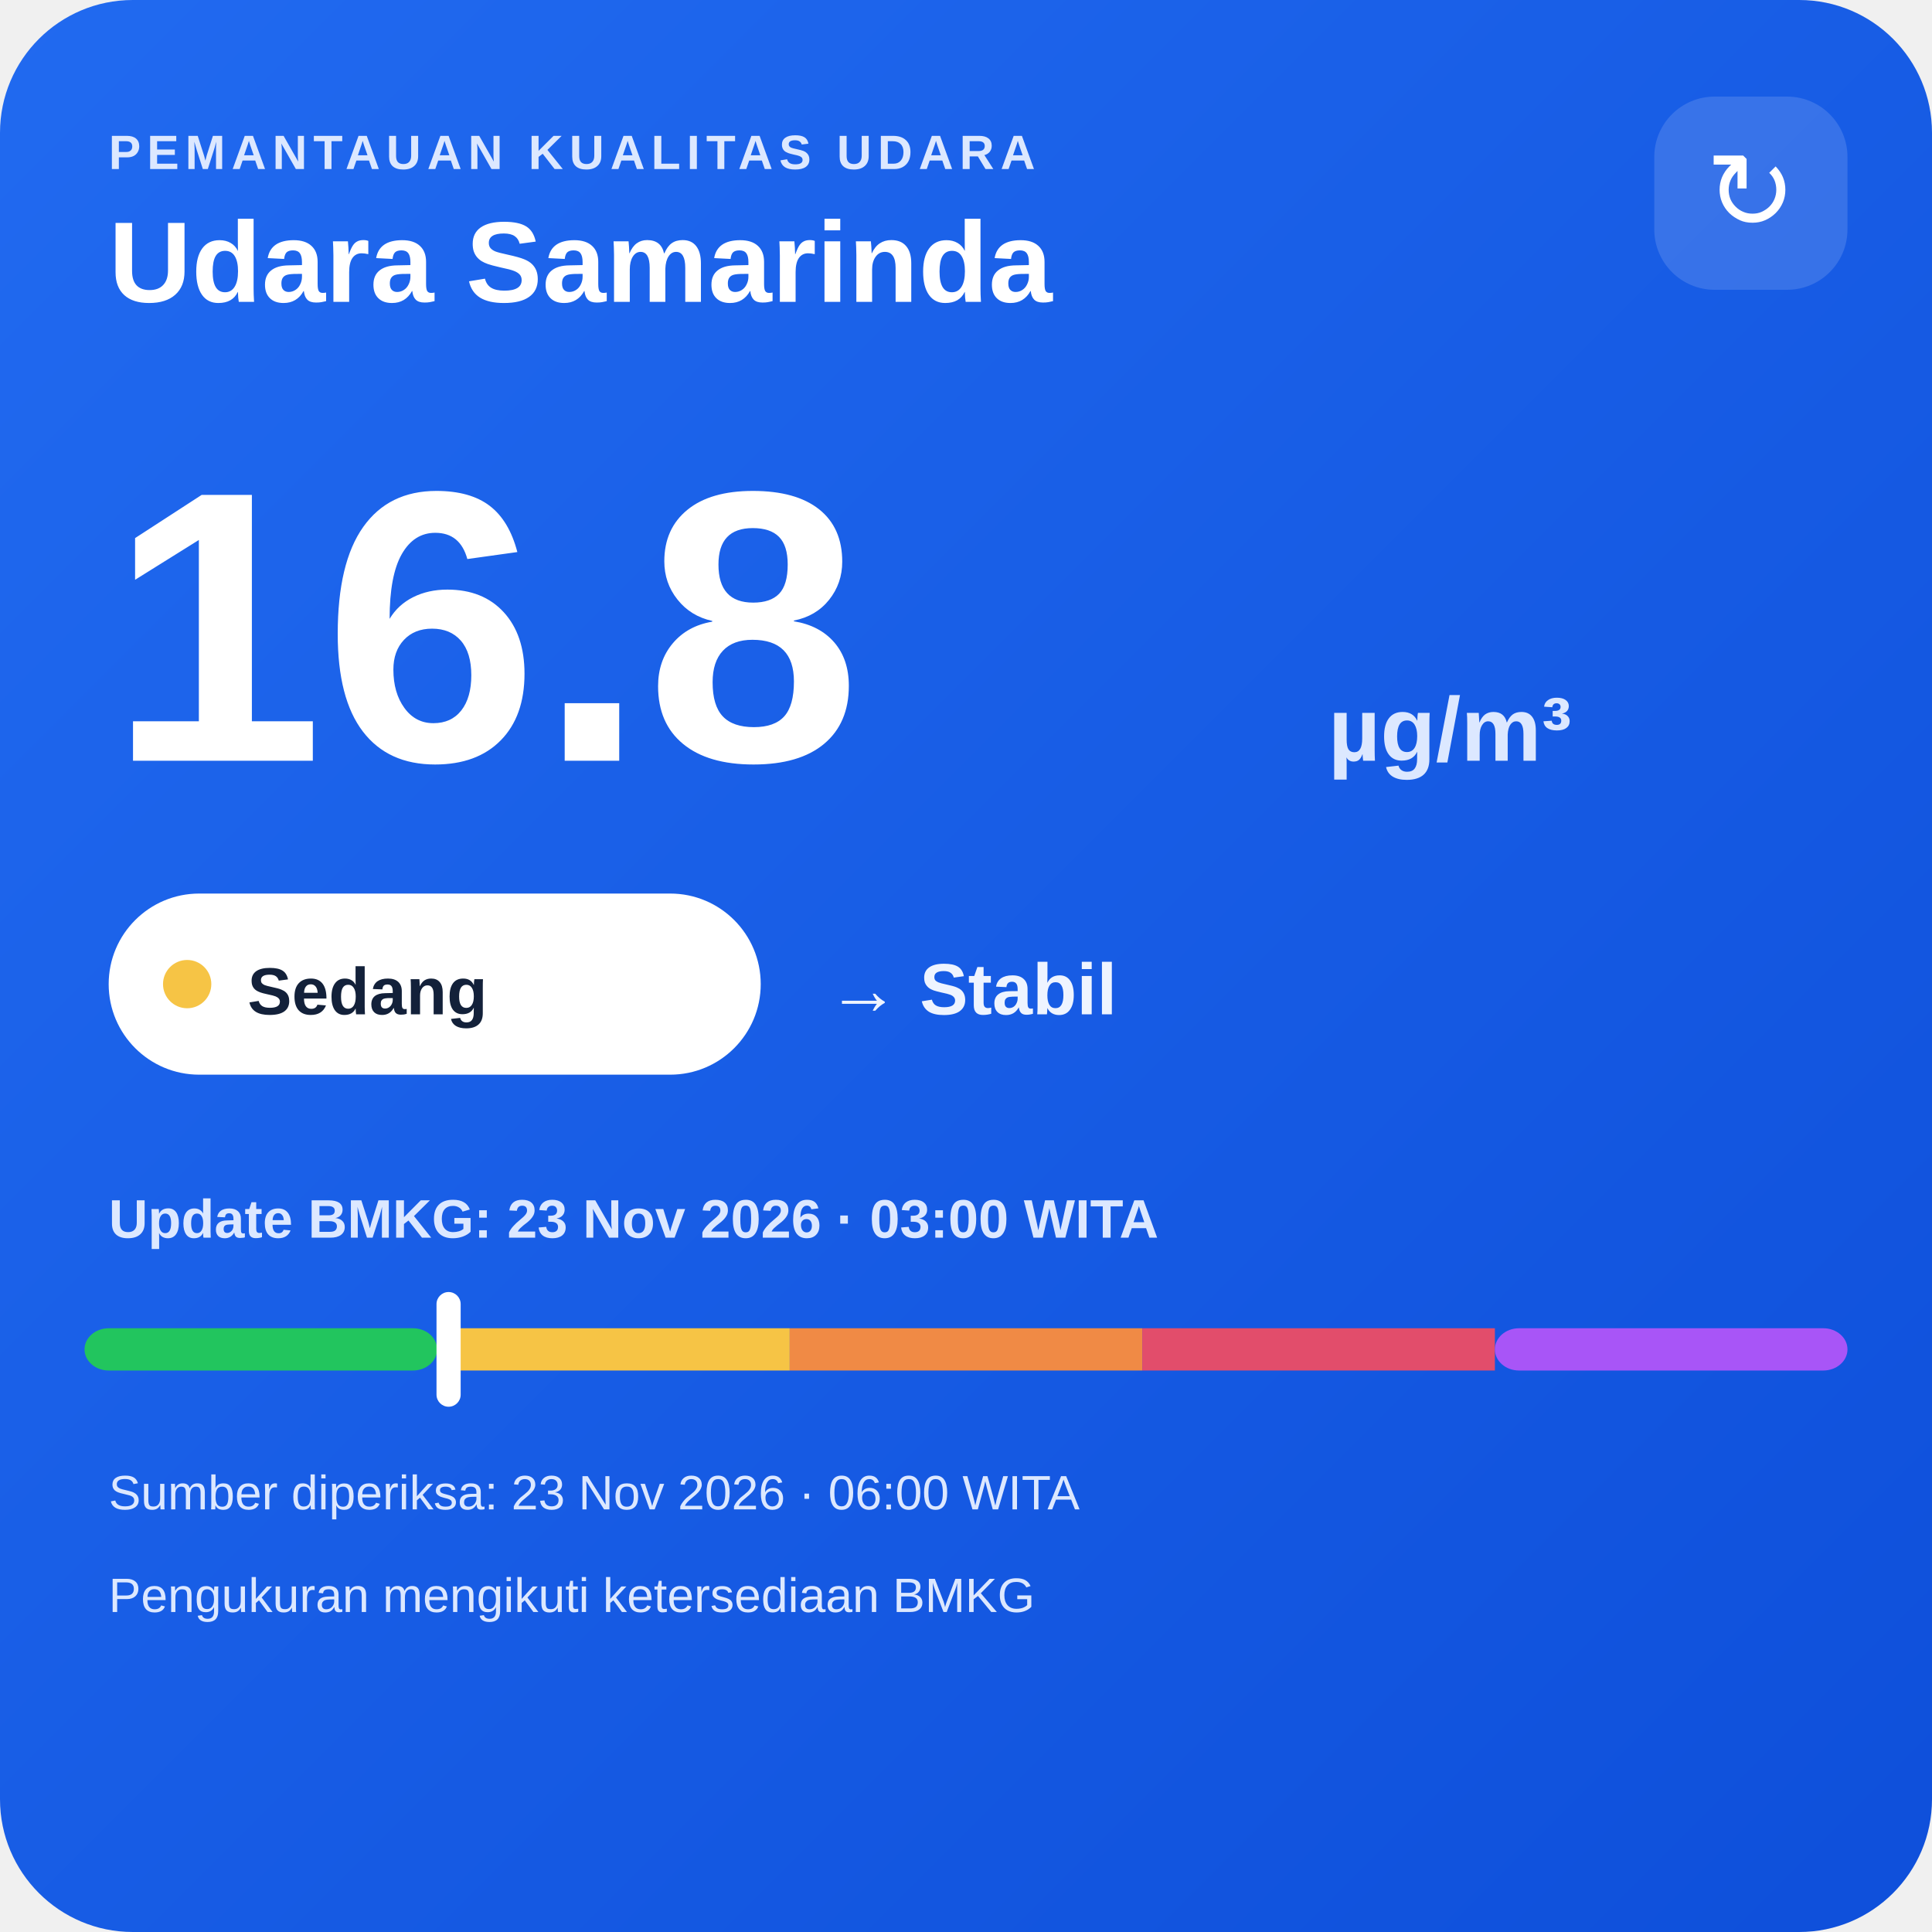
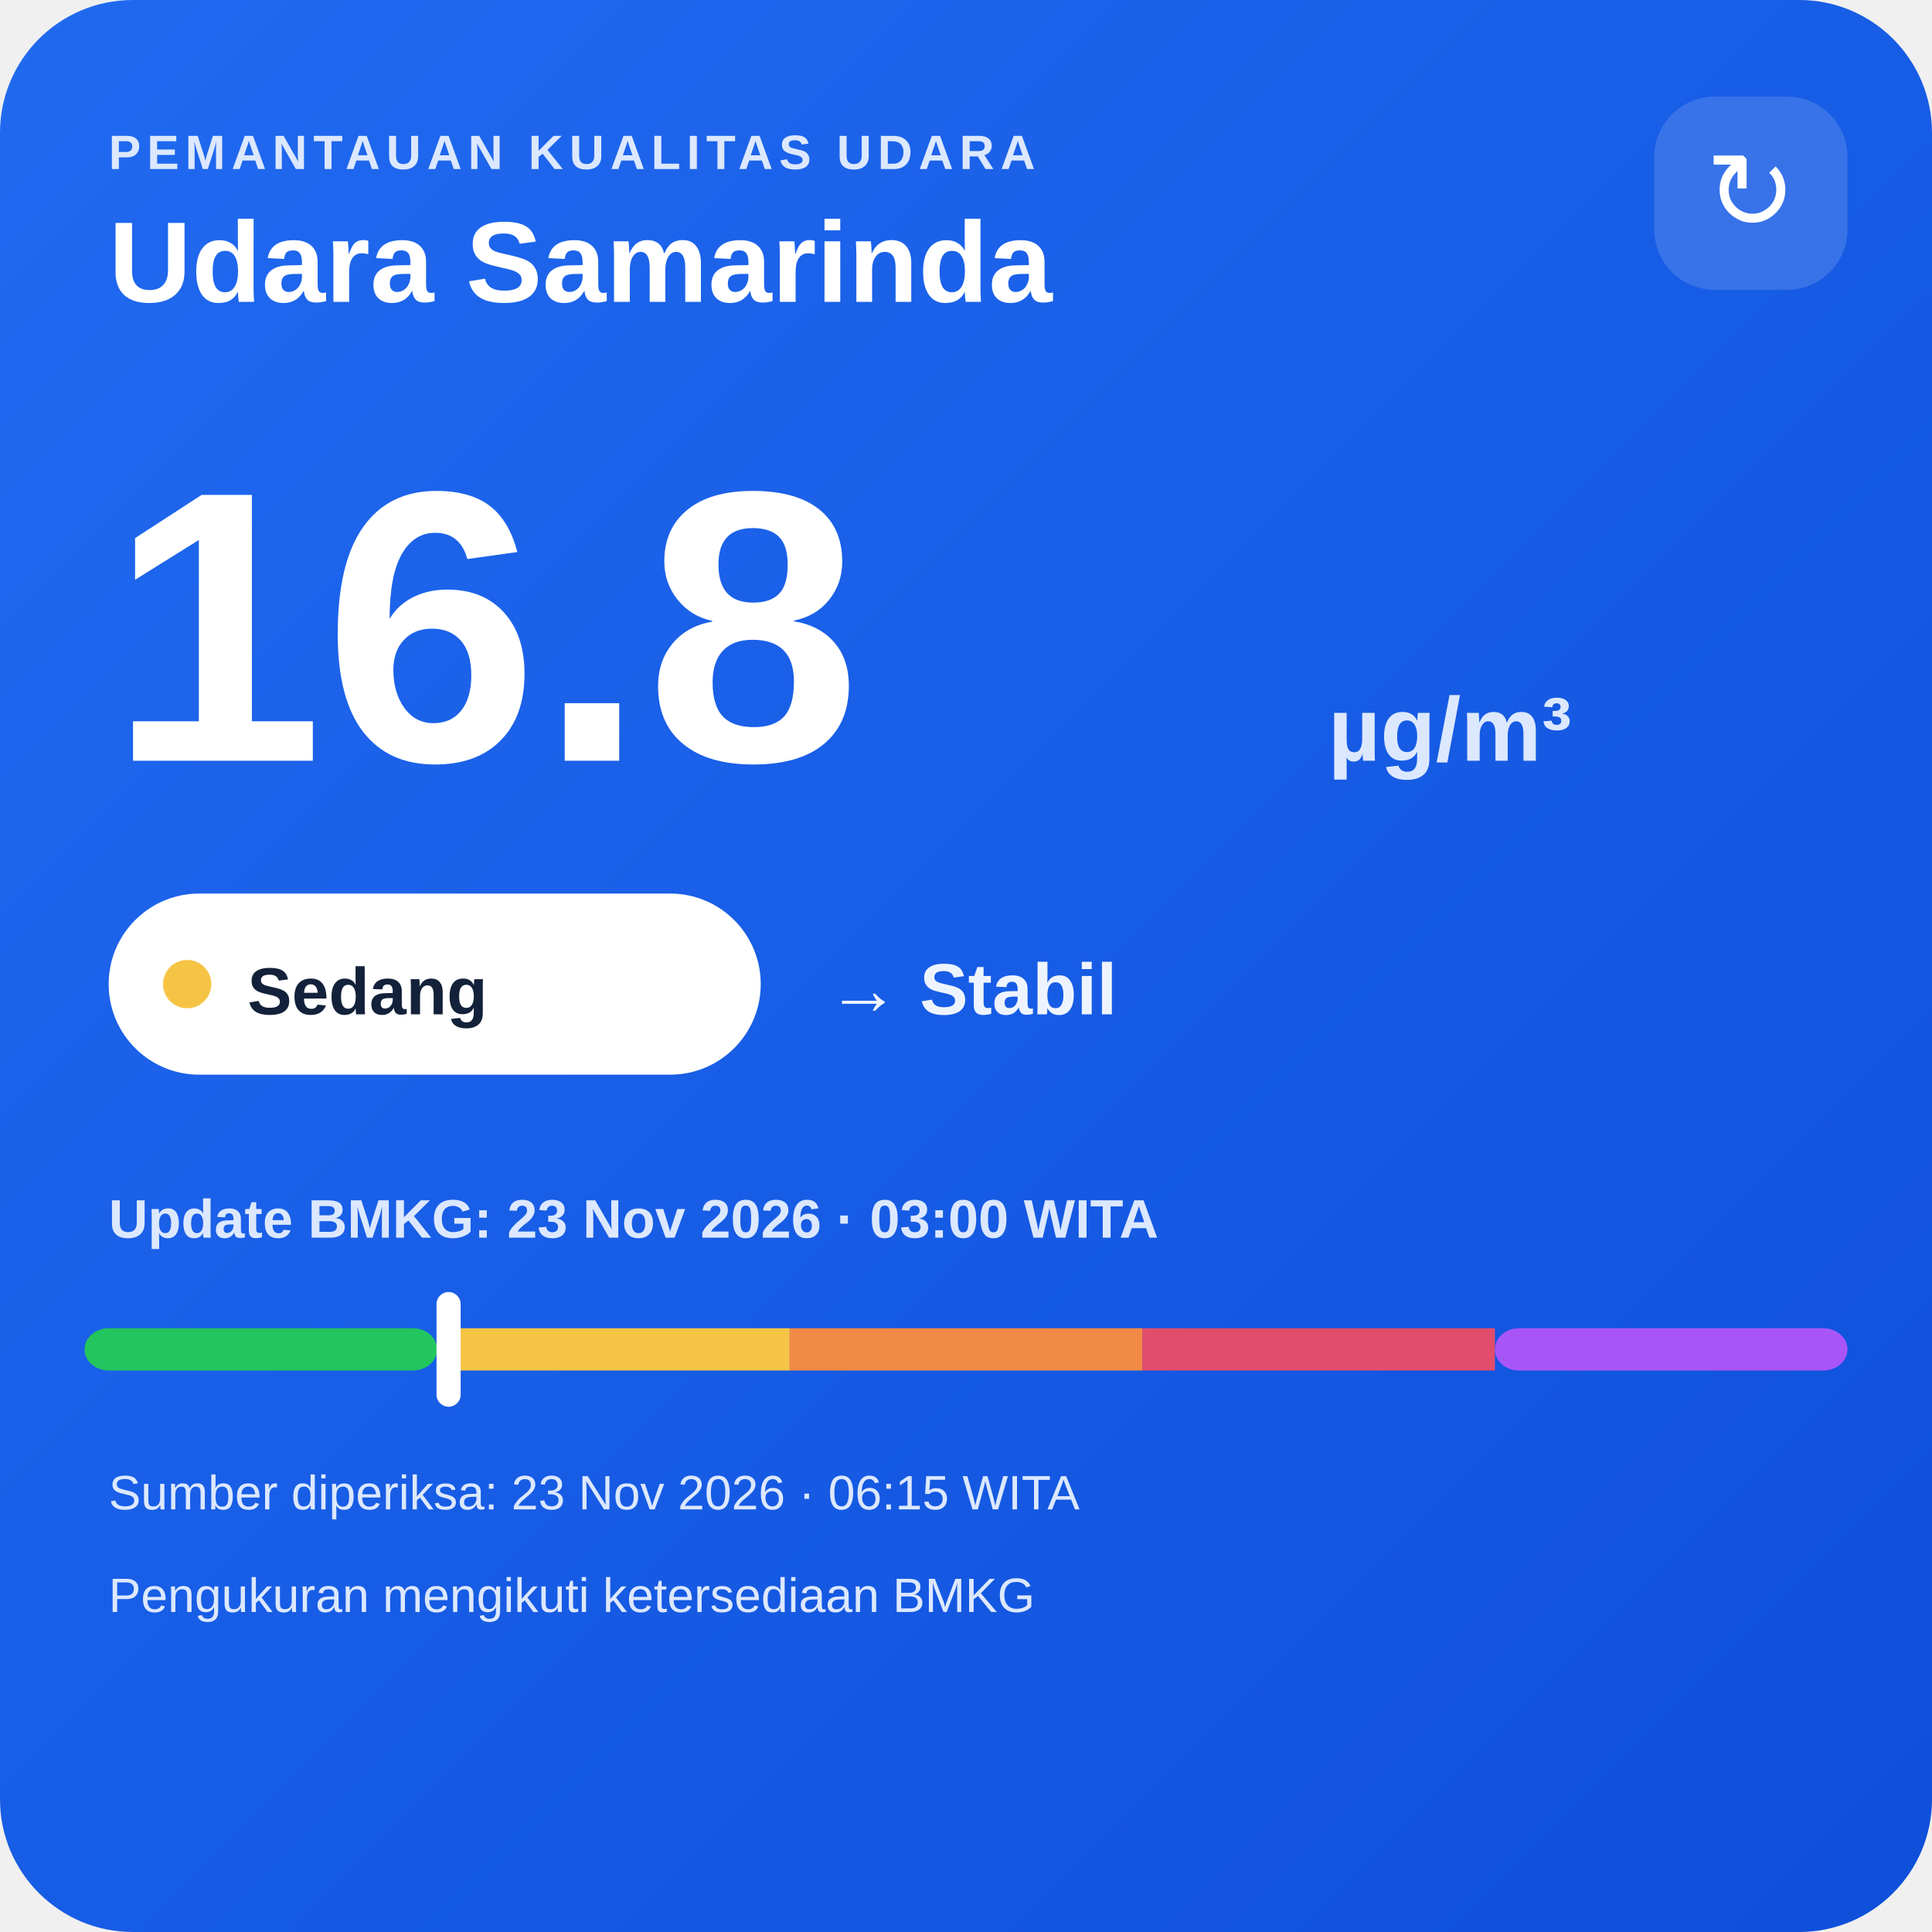
<svg xmlns="http://www.w3.org/2000/svg" width="320" height="320" viewBox="0 0 320 320">
  <defs>
    <linearGradient id="bg" x1="0" y1="0" x2="1" y2="1">
      <stop offset="0" stop-color="#216af0" />
      <stop offset="1" stop-color="#0e4fda" />
    </linearGradient>
  </defs>
  <rect width="320" height="320" rx="22" fill="url(#bg)" />
  <text x="18" y="28" fill="#dce8ff" font-family="Arial,sans-serif" font-size="8" font-weight="700" letter-spacing="1">PEMANTAUAN KUALITAS UDARA</text>
  <text x="18" y="50" fill="#ffffff" font-family="Arial,sans-serif" font-size="19" font-weight="700">Udara Samarinda</text>
  <rect x="274" y="16" width="32" height="32" rx="10" fill="#ffffff" fill-opacity=".14" />
  <text x="290" y="38" text-anchor="middle" fill="#ffffff" font-family="Arial,sans-serif" font-size="18">↻</text>
  <text x="18" y="126" fill="#ffffff" font-family="Arial,sans-serif" font-size="64" font-weight="800">16.8</text>
  <text x="220" y="126" fill="#dce8ff" font-family="Arial,sans-serif" font-size="15" font-weight="700">µg/m³</text>
  <rect x="18" y="148" width="108" height="30" rx="15" fill="#ffffff" />
  <circle cx="31" cy="163" r="4" fill="#f6c445" />
  <text x="41" y="168" fill="#13213a" font-family="Arial,sans-serif" font-size="11" font-weight="700">Sedang</text>
  <text x="137" y="168" fill="#eef4ff" font-family="Arial,sans-serif" font-size="12" font-weight="700">→ Stabil</text>
  <text x="18" y="205" fill="#dce8ff" font-family="Arial,sans-serif" font-size="9" font-weight="700">Update BMKG: 23 Nov 2026 · 03:00 WITA</text>
  <rect x="14" y="220" width="58.4" height="7" rx="4" fill="#22c55e" />
  <rect x="72.4" y="220" width="58.4" height="7" fill="#f6c445" />
  <rect x="130.8" y="220" width="58.4" height="7" fill="#f08a45" />
  <rect x="189.2" y="220" width="58.4" height="7" fill="#e24d6b" />
  <rect x="247.6" y="220" width="58.4" height="7" rx="4" fill="#a855f7" />
  <rect x="72.3" y="214" width="4" height="19" rx="2" fill="#ffffff" />
-   <text x="18" y="250" fill="#dce8ff" font-family="Arial,sans-serif" font-size="8">Sumber diperiksa: 23 Nov 2026 · 06:00 WITA</text>
+   <text x="18" y="250" fill="#dce8ff" font-family="Arial,sans-serif" font-size="8">Sumber diperiksa: 23 Nov 2026 · 06:15 WITA</text>
  <text x="18" y="267" fill="#dce8ff" font-family="Arial,sans-serif" font-size="8">Pengukuran mengikuti ketersediaan BMKG</text>
</svg>
